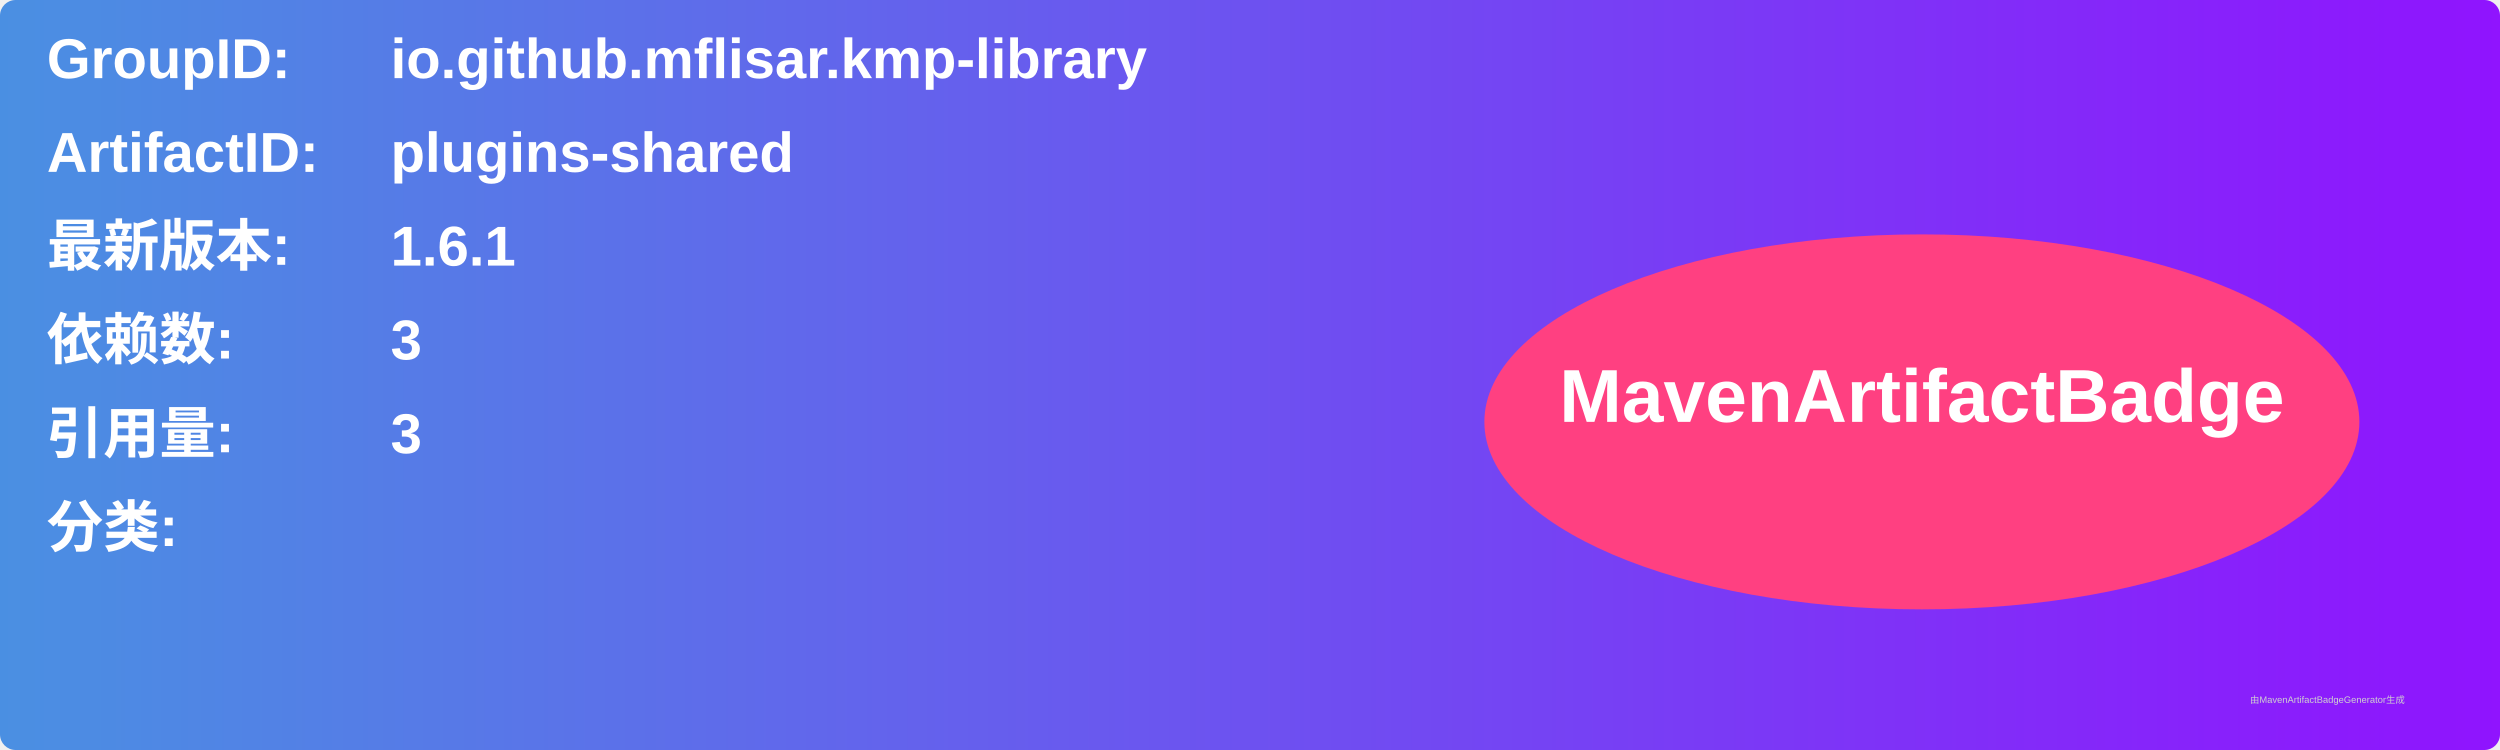
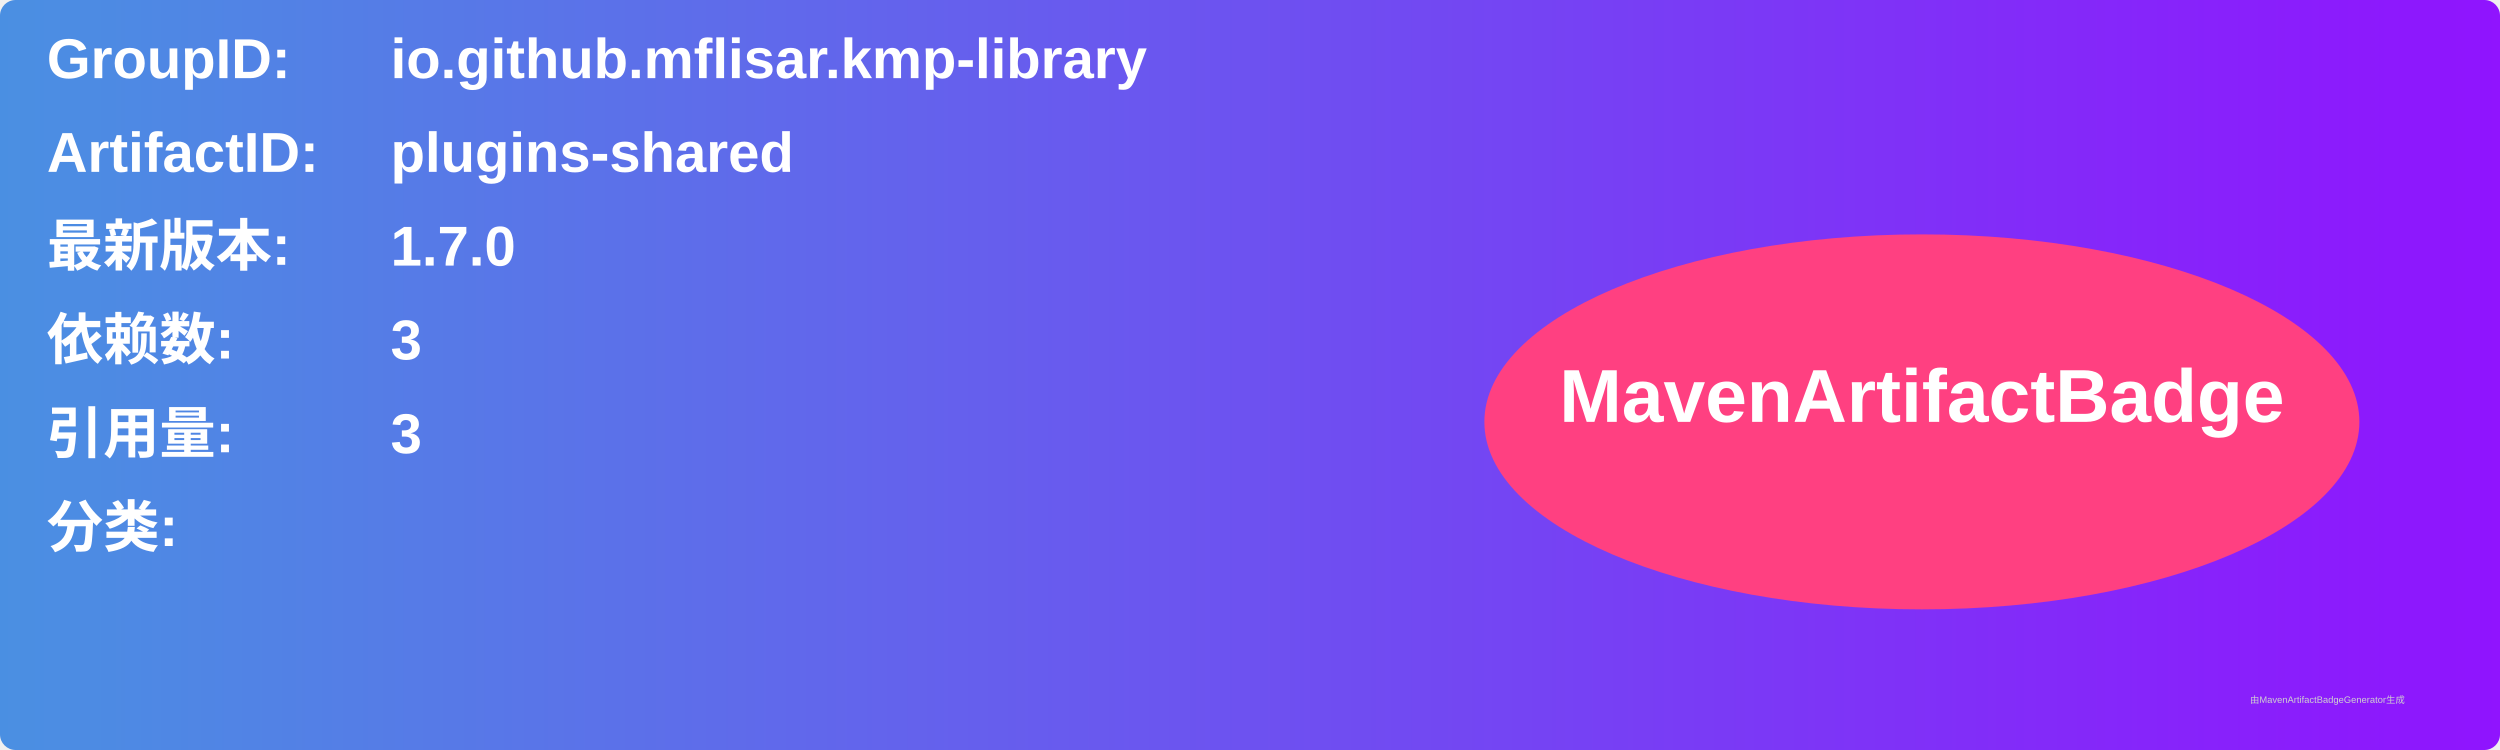
<svg xmlns="http://www.w3.org/2000/svg" width="800" height="240" viewBox="0 0 800 240">
  <linearGradient id="grad" x1="0%" y1="0%" x2="100%" y2="0%">
    <stop offset="0%" stop-color="#4a90e2" />
    <stop offset="100%" stop-color="#9013fe" />
  </linearGradient>
  <rect width="100%" height="100%" rx="5" ry="5" fill="url(#grad)" />
  <g transform="translate(15, 15)">
    <text x="0" y="10" font-family="Arial" font-size="18" fill="white" font-weight="bold" width="260">GroupID:</text>
    <text x="110" y="10" font-family="Arial" font-size="18" fill="white" font-weight="bold" width="460">io.github.mflisar.kmp-library</text>
    <text x="0" y="40" font-family="Arial" font-size="18" fill="white" font-weight="bold" width="260">ArtifactID:</text>
    <text x="110" y="40" font-family="Arial" font-size="18" fill="white" font-weight="bold" width="460">plugins-shared</text>
    <text x="0" y="70" font-family="Arial" font-size="18" fill="white" font-weight="bold">最新版本:</text>
    <text x="110" y="70" font-family="Arial" font-size="18" fill="white" font-weight="bold">
-       <tspan font-weight="bold">1.6.1</tspan>
+       <tspan font-weight="bold">1.7.0</tspan>
    </text>
    <text x="0" y="100" font-family="Arial" font-size="18" fill="white" font-weight="bold">依赖数: </text>
    <text x="110" y="100" font-family="Arial" font-size="18" fill="white">
      <tspan font-weight="bold">3</tspan>
    </text>
    <text x="0" y="130" font-family="Arial" font-size="18" fill="white" font-weight="bold">引用量: </text>
    <text x="110" y="130" font-family="Arial" font-size="18" fill="white">
      <tspan font-weight="bold">3</tspan>
    </text>
    <text x="0" y="160" font-family="Arial" font-size="18" fill="white" font-weight="bold">分类:</text>
    <text x="10" y="190" font-family="Arial" font-size="10" fill="white">
      <tspan font-weight="bold" />
    </text>
    <ellipse cx="600" cy="120" rx="140" ry="60" fill="#ff4081" />
    <text x="600" y="120" text-anchor="middle" font-family="Arial" font-size="24" fill="white" font-weight="bold">MavenArtifactBadge</text>
  </g>
  <text x="720" y="225" font-family="Arial" font-size="3" fill="#d0d0d0">由MavenArtifactBadgeGenerator生成</text>
</svg>
